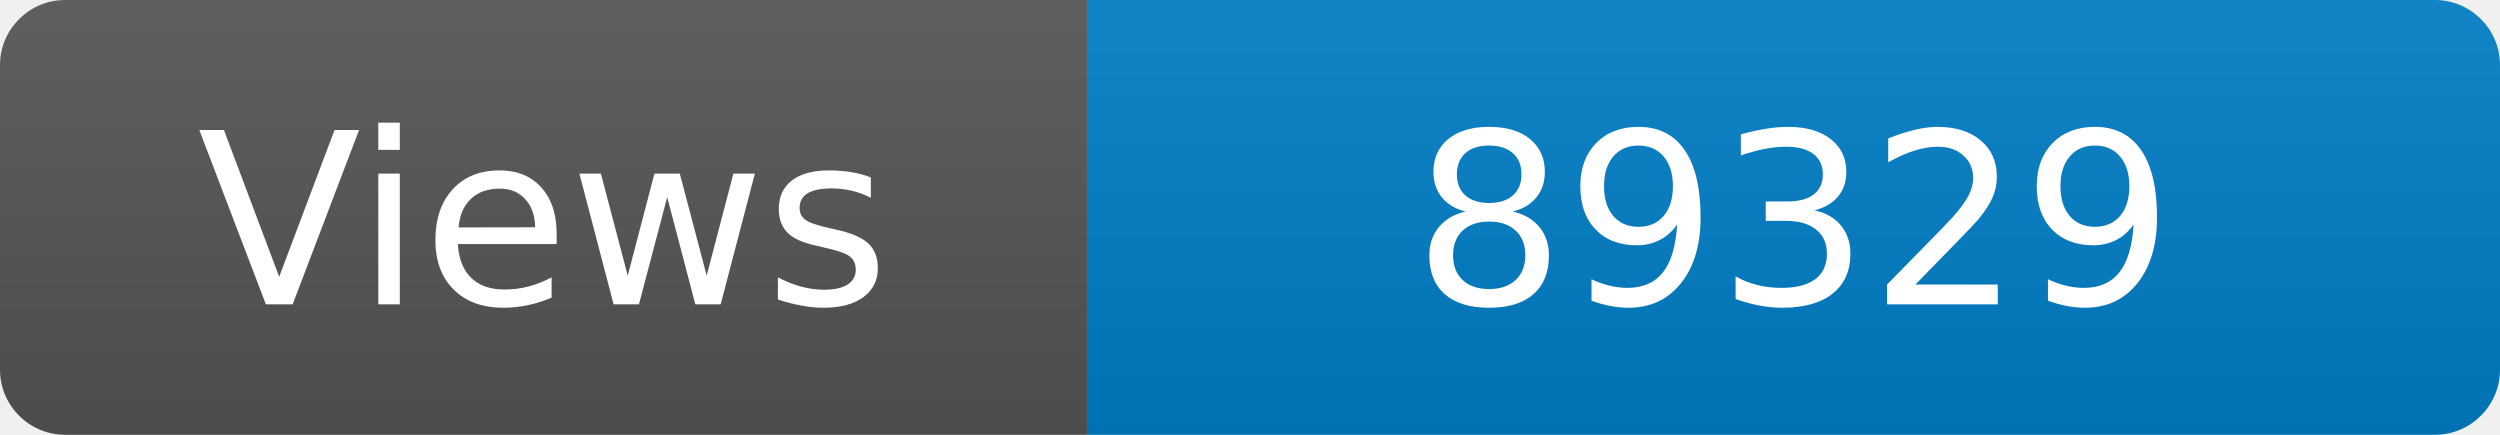
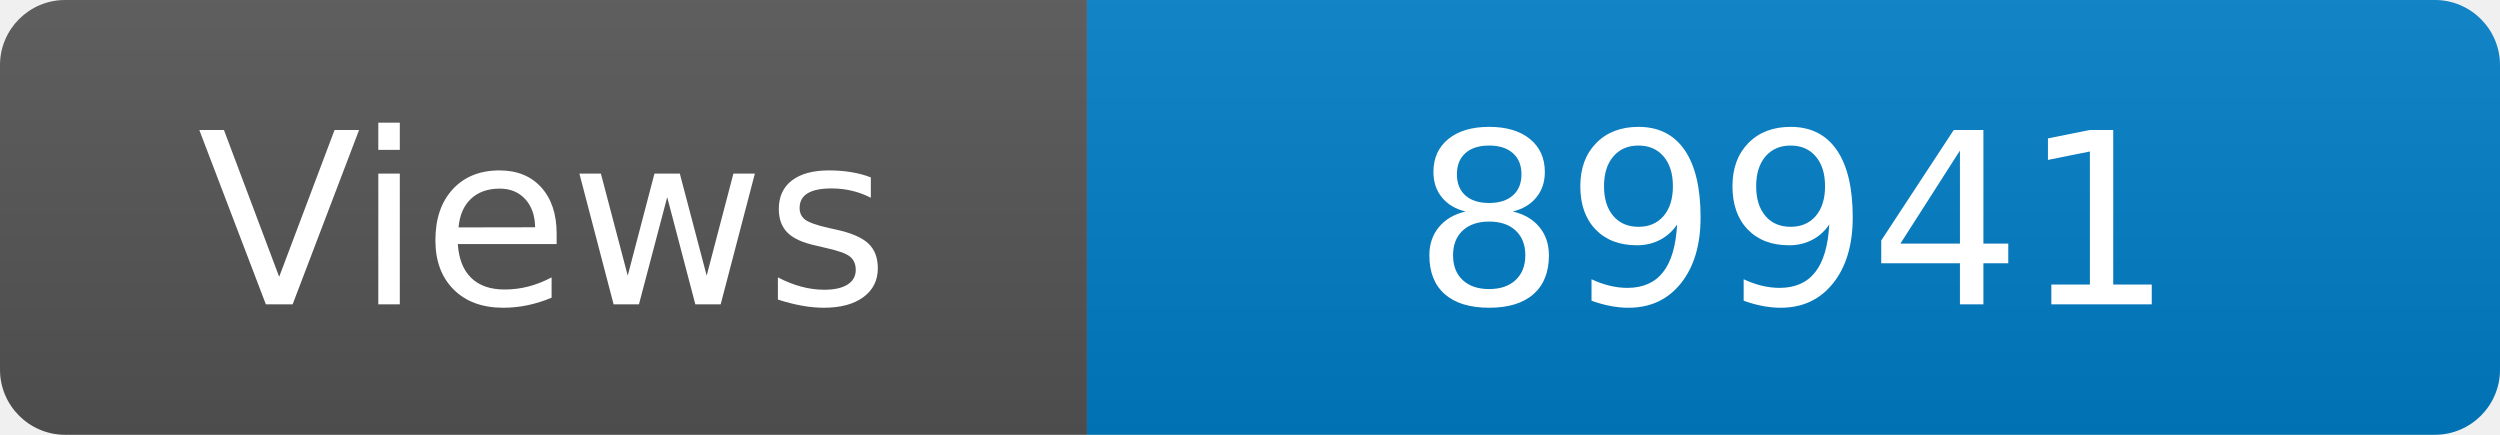
<svg xmlns="http://www.w3.org/2000/svg" width="115" height="20" role="img" aria-label="Maintained?: yes">
  <linearGradient id="s" x2="0" y2="100%">
    <stop offset="0" stop-color="#bbb" stop-opacity=".1" />
    <stop offset="1" stop-opacity=".1" />
  </linearGradient>
  <clipPath id="r">
    <rect width="115" height="20" rx="3" fill="#fff" />
  </clipPath>
  <g clip-path="url(#r)">
    <rect width="50" height="20" fill="#555" />
    <rect x="50" width="160" height="20" fill="#007ec6" />
    <rect width="115" height="20" fill="url(#s)" />
  </g>
  <g fill="#fff" text-anchor="middle" font-family="Verdana,Geneva,DejaVu Sans,sans-serif" font-size="110">
    <text x="250" y="140" transform="scale(.1)" fill="#fff">Views</text>
-     <text x="825" y="140" transform="scale(.1)" fill="#fff">89329</text>
+     <text x="825" y="140" transform="scale(.1)" fill="#fff">89941</text>
  </g>
</svg>
